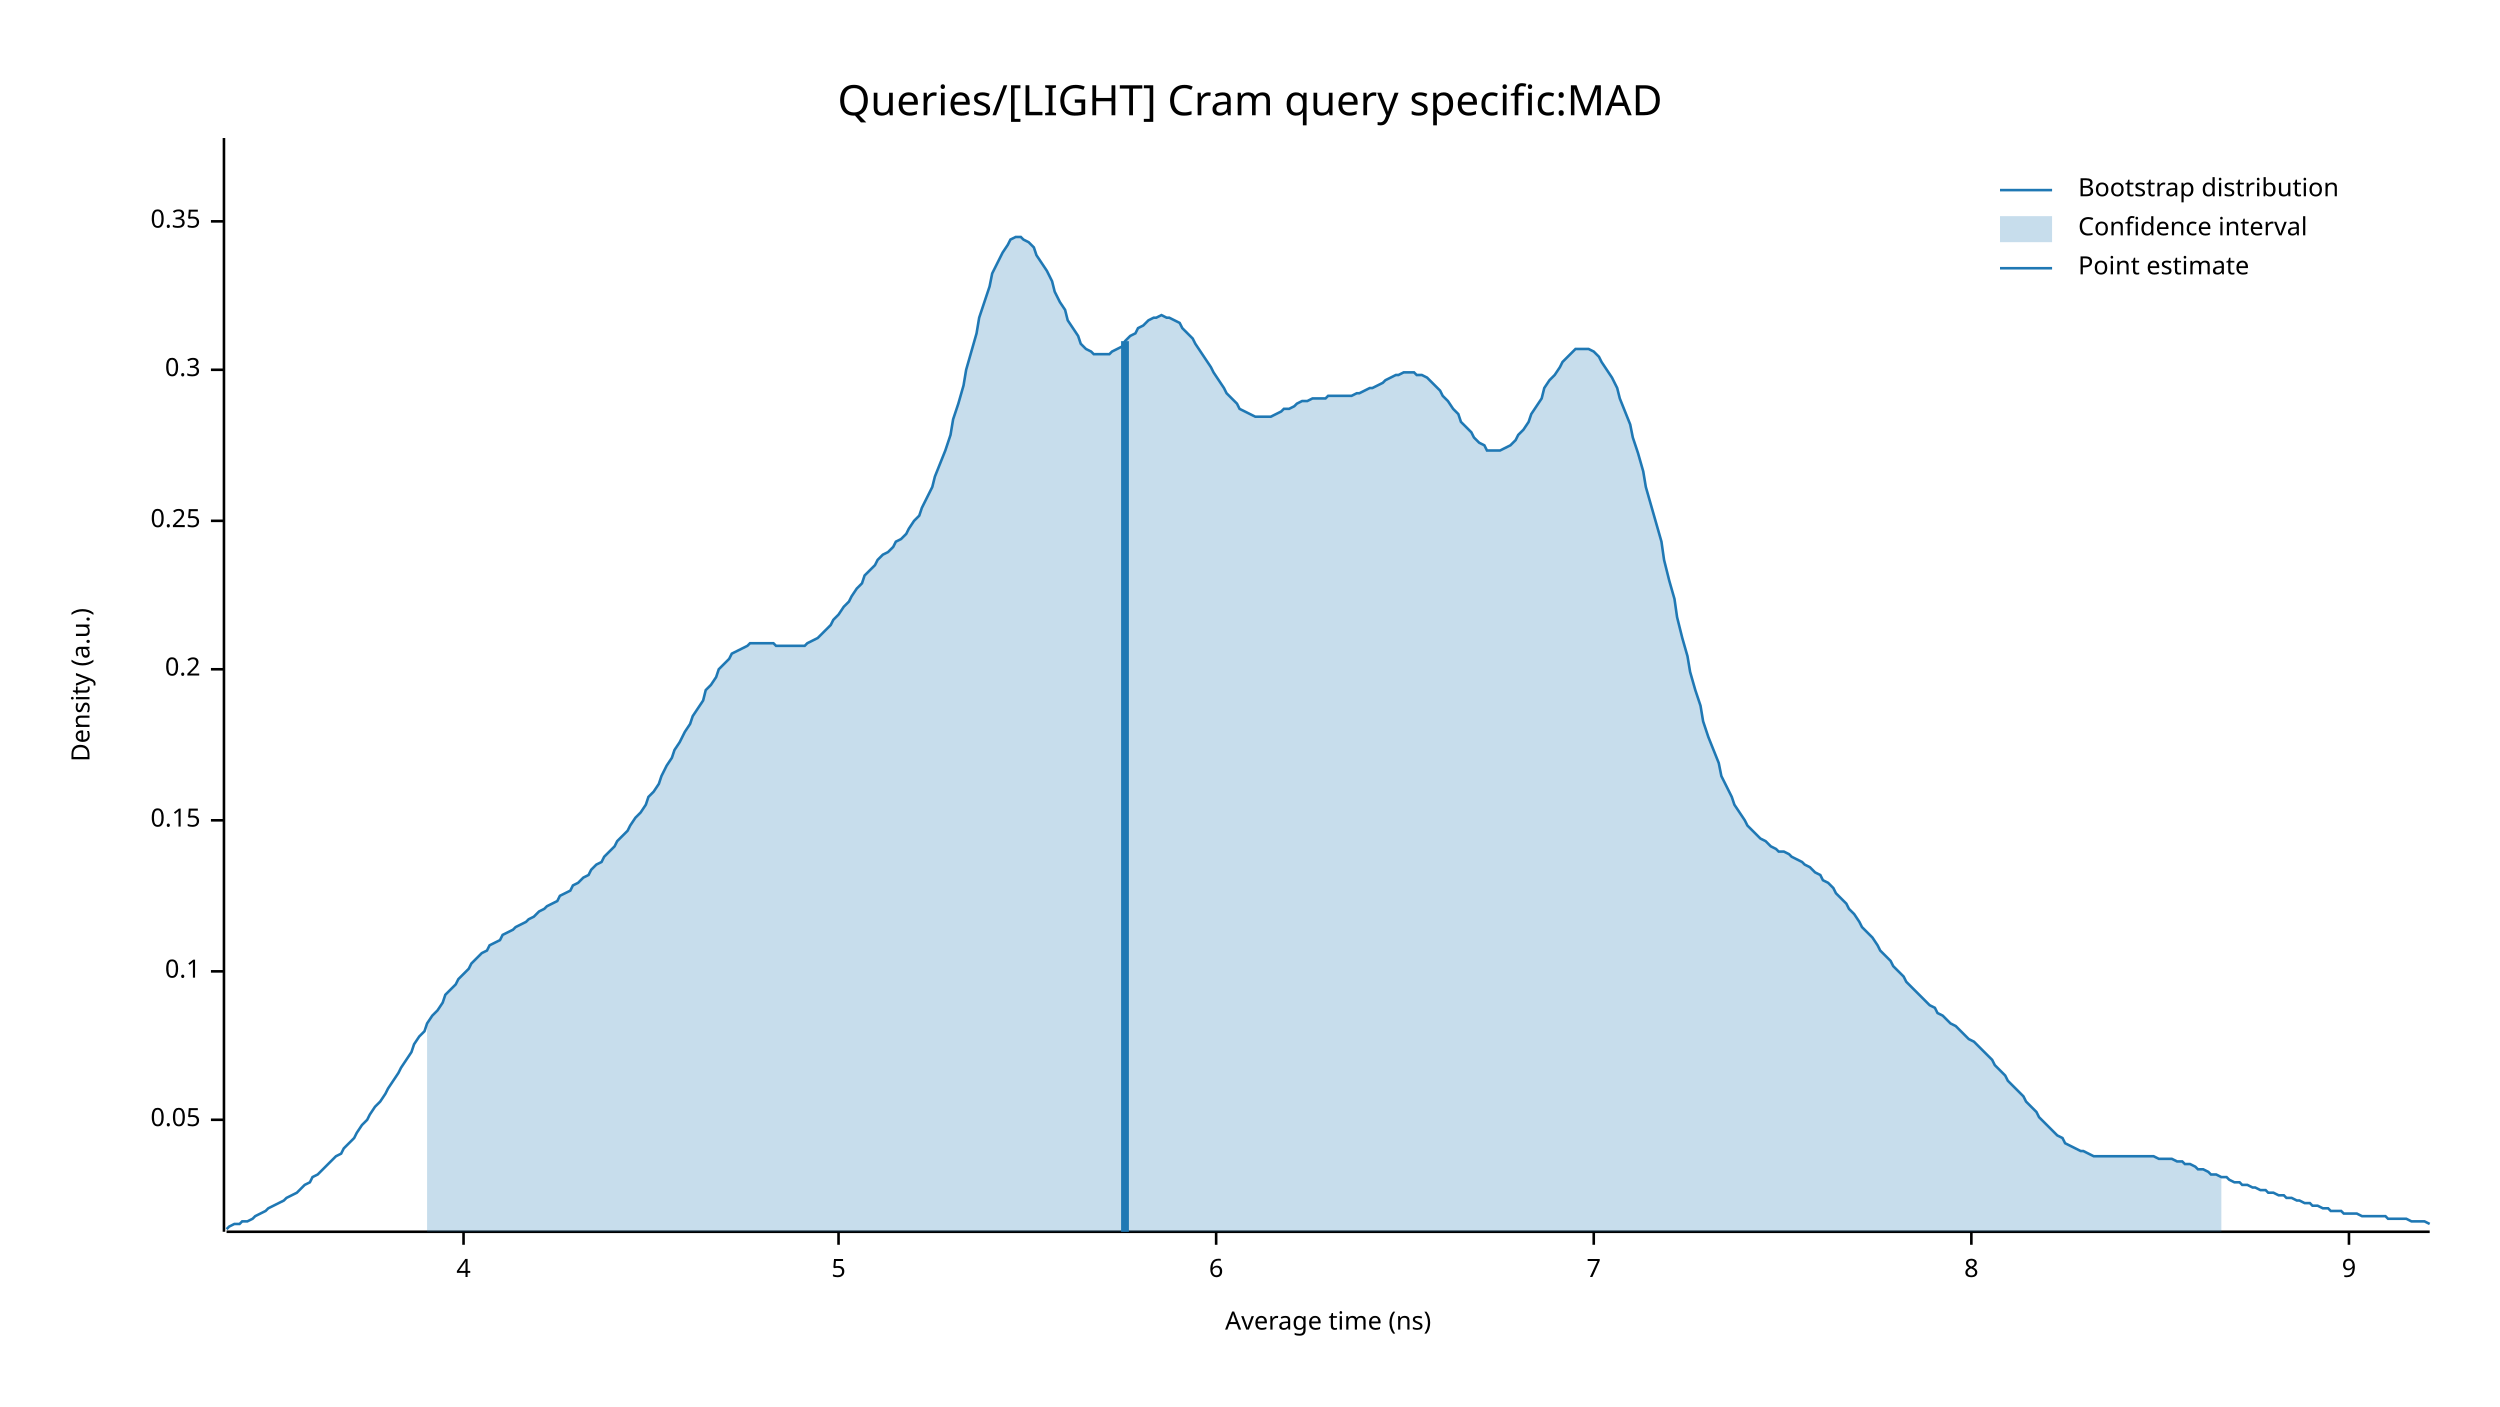
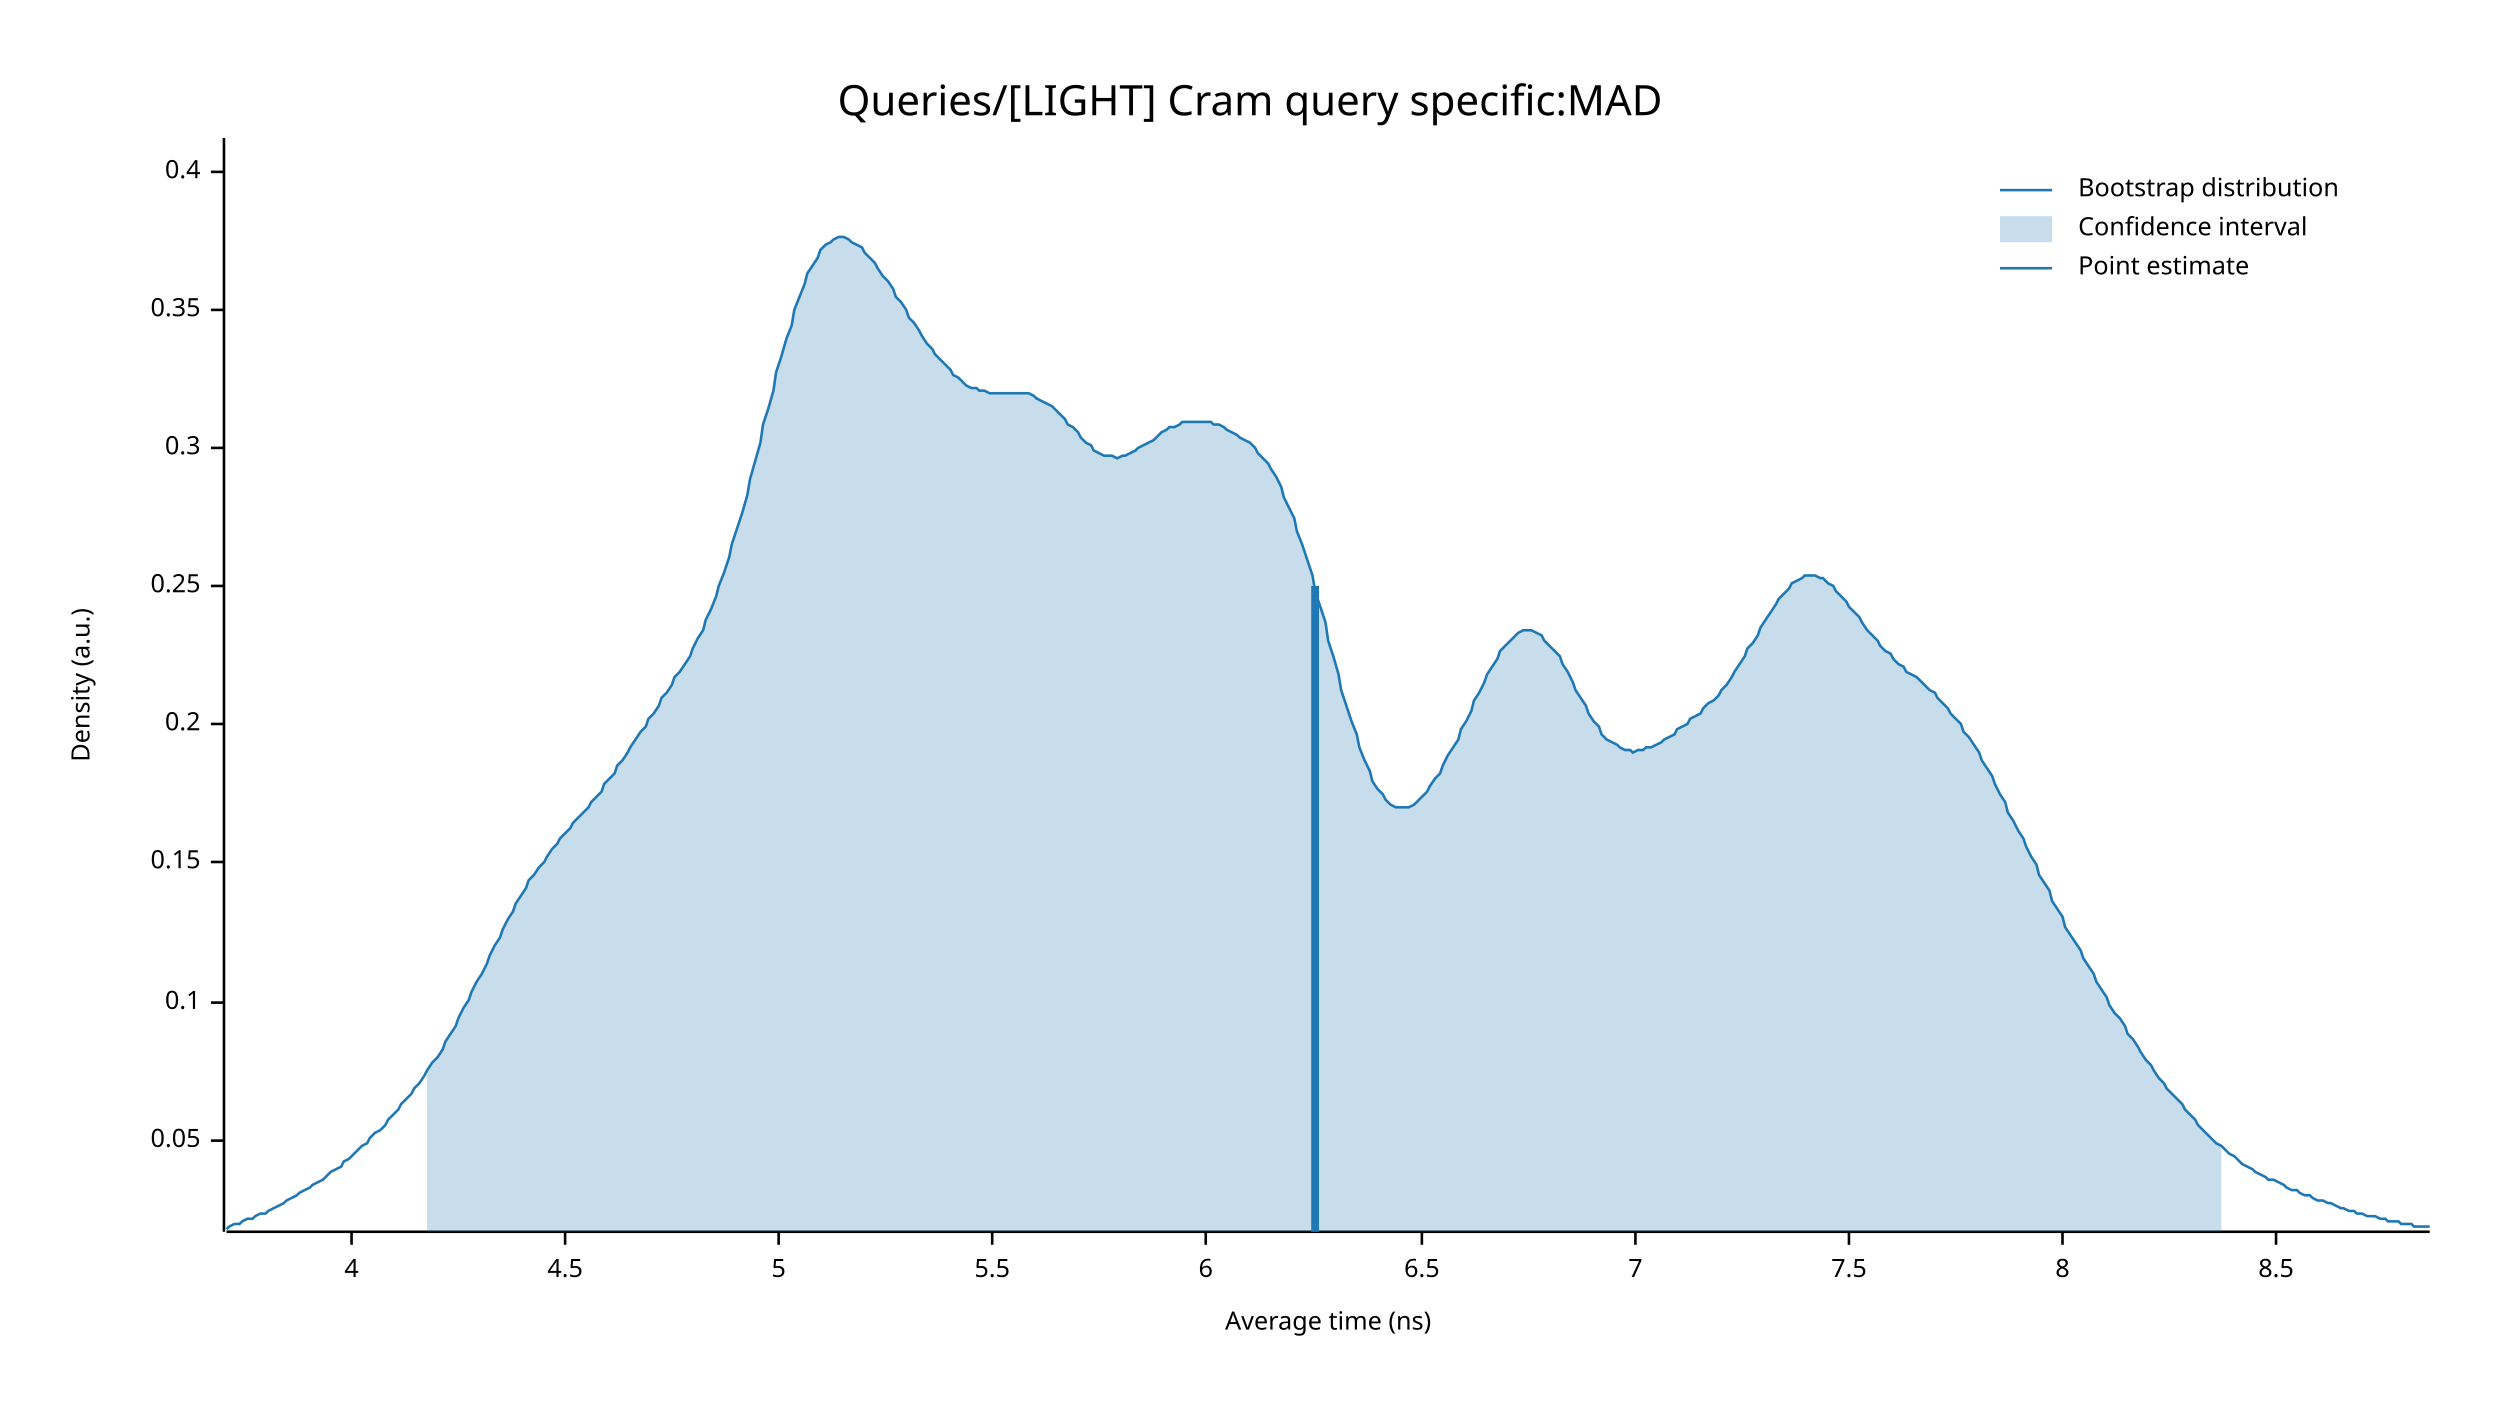
<svg xmlns="http://www.w3.org/2000/svg" width="960" height="540" viewBox="0 0 960 540">
  <text x="480" y="32" dy="0.76em" text-anchor="middle" font-family="sans-serif" font-size="16.129" opacity="1" fill="#000000">
Queries/[LIGHT] Cram query specific:MAD
</text>
  <text x="27" y="263" dy="0.76em" text-anchor="middle" font-family="sans-serif" font-size="9.677" opacity="1" fill="#000000" transform="rotate(270, 27, 263)">
Density (a.u.)
</text>
  <text x="510" y="513" dy="-0.5ex" text-anchor="middle" font-family="sans-serif" font-size="9.677" opacity="1" fill="#000000">
Average time (ns)
</text>
  <polyline fill="none" opacity="1" stroke="#000000" stroke-width="1" points="86,53 86,473 " />
-   <text x="77" y="430" dy="0.5ex" text-anchor="end" font-family="sans-serif" font-size="9.677" opacity="1" fill="#000000">
+   <text x="77" y="438" dy="0.5ex" text-anchor="end" font-family="sans-serif" font-size="9.677" opacity="1" fill="#000000">
0.05
</text>
-   <polyline fill="none" opacity="1" stroke="#000000" stroke-width="1" points="81,430 86,430 " />
-   <text x="77" y="373" dy="0.5ex" text-anchor="end" font-family="sans-serif" font-size="9.677" opacity="1" fill="#000000">
+   <polyline fill="none" opacity="1" stroke="#000000" stroke-width="1" points="81,438 86,438 " />
+   <text x="77" y="385" dy="0.5ex" text-anchor="end" font-family="sans-serif" font-size="9.677" opacity="1" fill="#000000">
0.1
</text>
-   <polyline fill="none" opacity="1" stroke="#000000" stroke-width="1" points="81,373 86,373 " />
-   <text x="77" y="315" dy="0.5ex" text-anchor="end" font-family="sans-serif" font-size="9.677" opacity="1" fill="#000000">
+   <polyline fill="none" opacity="1" stroke="#000000" stroke-width="1" points="81,385 86,385 " />
+   <text x="77" y="331" dy="0.5ex" text-anchor="end" font-family="sans-serif" font-size="9.677" opacity="1" fill="#000000">
0.15
</text>
-   <polyline fill="none" opacity="1" stroke="#000000" stroke-width="1" points="81,315 86,315 " />
-   <text x="77" y="257" dy="0.5ex" text-anchor="end" font-family="sans-serif" font-size="9.677" opacity="1" fill="#000000">
+   <polyline fill="none" opacity="1" stroke="#000000" stroke-width="1" points="81,331 86,331 " />
+   <text x="77" y="278" dy="0.5ex" text-anchor="end" font-family="sans-serif" font-size="9.677" opacity="1" fill="#000000">
0.2
</text>
-   <polyline fill="none" opacity="1" stroke="#000000" stroke-width="1" points="81,257 86,257 " />
-   <text x="77" y="200" dy="0.5ex" text-anchor="end" font-family="sans-serif" font-size="9.677" opacity="1" fill="#000000">
+   <polyline fill="none" opacity="1" stroke="#000000" stroke-width="1" points="81,278 86,278 " />
+   <text x="77" y="225" dy="0.5ex" text-anchor="end" font-family="sans-serif" font-size="9.677" opacity="1" fill="#000000">
0.25
</text>
-   <polyline fill="none" opacity="1" stroke="#000000" stroke-width="1" points="81,200 86,200 " />
-   <text x="77" y="142" dy="0.5ex" text-anchor="end" font-family="sans-serif" font-size="9.677" opacity="1" fill="#000000">
+   <polyline fill="none" opacity="1" stroke="#000000" stroke-width="1" points="81,225 86,225 " />
+   <text x="77" y="172" dy="0.5ex" text-anchor="end" font-family="sans-serif" font-size="9.677" opacity="1" fill="#000000">
0.3
</text>
-   <polyline fill="none" opacity="1" stroke="#000000" stroke-width="1" points="81,142 86,142 " />
-   <text x="77" y="85" dy="0.5ex" text-anchor="end" font-family="sans-serif" font-size="9.677" opacity="1" fill="#000000">
+   <polyline fill="none" opacity="1" stroke="#000000" stroke-width="1" points="81,172 86,172 " />
+   <text x="77" y="119" dy="0.5ex" text-anchor="end" font-family="sans-serif" font-size="9.677" opacity="1" fill="#000000">
0.35
</text>
-   <polyline fill="none" opacity="1" stroke="#000000" stroke-width="1" points="81,85 86,85 " />
+   <polyline fill="none" opacity="1" stroke="#000000" stroke-width="1" points="81,119 86,119 " />
+   <text x="77" y="66" dy="0.5ex" text-anchor="end" font-family="sans-serif" font-size="9.677" opacity="1" fill="#000000">
+ 0.4
+ </text>
+   <polyline fill="none" opacity="1" stroke="#000000" stroke-width="1" points="81,66 86,66 " />
  <polyline fill="none" opacity="1" stroke="#000000" stroke-width="1" points="87,473 933,473 " />
-   <text x="178" y="483" dy="0.76em" text-anchor="middle" font-family="sans-serif" font-size="9.677" opacity="1" fill="#000000">
+   <text x="135" y="483" dy="0.76em" text-anchor="middle" font-family="sans-serif" font-size="9.677" opacity="1" fill="#000000">
4
</text>
-   <polyline fill="none" opacity="1" stroke="#000000" stroke-width="1" points="178,473 178,478 " />
-   <text x="322" y="483" dy="0.76em" text-anchor="middle" font-family="sans-serif" font-size="9.677" opacity="1" fill="#000000">
+   <polyline fill="none" opacity="1" stroke="#000000" stroke-width="1" points="135,473 135,478 " />
+   <text x="217" y="483" dy="0.76em" text-anchor="middle" font-family="sans-serif" font-size="9.677" opacity="1" fill="#000000">
+ 4.5
+ </text>
+   <polyline fill="none" opacity="1" stroke="#000000" stroke-width="1" points="217,473 217,478 " />
+   <text x="299" y="483" dy="0.76em" text-anchor="middle" font-family="sans-serif" font-size="9.677" opacity="1" fill="#000000">
5
</text>
-   <polyline fill="none" opacity="1" stroke="#000000" stroke-width="1" points="322,473 322,478 " />
-   <text x="467" y="483" dy="0.76em" text-anchor="middle" font-family="sans-serif" font-size="9.677" opacity="1" fill="#000000">
+   <polyline fill="none" opacity="1" stroke="#000000" stroke-width="1" points="299,473 299,478 " />
+   <text x="381" y="483" dy="0.76em" text-anchor="middle" font-family="sans-serif" font-size="9.677" opacity="1" fill="#000000">
+ 5.5
+ </text>
+   <polyline fill="none" opacity="1" stroke="#000000" stroke-width="1" points="381,473 381,478 " />
+   <text x="463" y="483" dy="0.76em" text-anchor="middle" font-family="sans-serif" font-size="9.677" opacity="1" fill="#000000">
6
</text>
-   <polyline fill="none" opacity="1" stroke="#000000" stroke-width="1" points="467,473 467,478 " />
-   <text x="612" y="483" dy="0.76em" text-anchor="middle" font-family="sans-serif" font-size="9.677" opacity="1" fill="#000000">
+   <polyline fill="none" opacity="1" stroke="#000000" stroke-width="1" points="463,473 463,478 " />
+   <text x="546" y="483" dy="0.76em" text-anchor="middle" font-family="sans-serif" font-size="9.677" opacity="1" fill="#000000">
+ 6.5
+ </text>
+   <polyline fill="none" opacity="1" stroke="#000000" stroke-width="1" points="546,473 546,478 " />
+   <text x="628" y="483" dy="0.76em" text-anchor="middle" font-family="sans-serif" font-size="9.677" opacity="1" fill="#000000">
7
</text>
-   <polyline fill="none" opacity="1" stroke="#000000" stroke-width="1" points="612,473 612,478 " />
-   <text x="757" y="483" dy="0.76em" text-anchor="middle" font-family="sans-serif" font-size="9.677" opacity="1" fill="#000000">
+   <polyline fill="none" opacity="1" stroke="#000000" stroke-width="1" points="628,473 628,478 " />
+   <text x="710" y="483" dy="0.76em" text-anchor="middle" font-family="sans-serif" font-size="9.677" opacity="1" fill="#000000">
+ 7.5
+ </text>
+   <polyline fill="none" opacity="1" stroke="#000000" stroke-width="1" points="710,473 710,478 " />
+   <text x="792" y="483" dy="0.76em" text-anchor="middle" font-family="sans-serif" font-size="9.677" opacity="1" fill="#000000">
8
</text>
-   <polyline fill="none" opacity="1" stroke="#000000" stroke-width="1" points="757,473 757,478 " />
-   <text x="902" y="483" dy="0.76em" text-anchor="middle" font-family="sans-serif" font-size="9.677" opacity="1" fill="#000000">
- 9
+   <polyline fill="none" opacity="1" stroke="#000000" stroke-width="1" points="792,473 792,478 " />
+   <text x="874" y="483" dy="0.76em" text-anchor="middle" font-family="sans-serif" font-size="9.677" opacity="1" fill="#000000">
+ 8.5
</text>
-   <polyline fill="none" opacity="1" stroke="#000000" stroke-width="1" points="902,473 902,478 " />
-   <polyline fill="none" opacity="1" stroke="#1F78B4" stroke-width="1" points="87,472 88,471 90,470 92,470 93,469 95,469 97,468 98,467 100,466 102,465 103,464 105,463 107,462 109,461 110,460 112,459 114,458 115,457 117,455 119,454 120,452 122,451 124,449 125,448 127,446 129,444 131,443 132,441 134,439 136,437 137,435 139,432 141,430 142,428 144,425 146,423 148,420 149,418 151,415 153,412 154,410 156,407 158,404 159,401 161,398 163,396 164,393 166,390 168,388 170,385 171,382 173,380 175,378 176,376 178,374 180,372 181,370 183,368 185,366 187,365 188,363 190,362 192,361 193,359 195,358 197,357 198,356 200,355 202,354 203,353 205,352 207,350 209,349 210,348 212,347 214,346 215,344 217,343 219,342 220,340 222,339 224,337 226,336 227,334 229,332 231,331 232,329 234,327 236,325 237,323 239,321 241,319 242,317 244,314 246,312 248,309 249,306 251,304 253,301 254,298 256,294 258,291 259,288 261,285 263,281 265,278 266,275 268,272 270,269 271,265 273,263 275,260 276,257 278,255 280,253 281,251 283,250 285,249 287,248 288,247 290,247 292,247 293,247 295,247 297,247 298,248 300,248 302,248 304,248 305,248 307,248 309,248 310,247 312,246 314,245 315,244 317,242 319,240 320,238 322,236 324,233 326,231 327,229 329,226 331,224 332,221 334,219 336,217 337,215 339,213 341,212 343,210 344,208 346,207 348,205 349,203 351,200 353,198 354,195 356,191 358,187 359,183 361,178 363,173 365,167 366,161 368,155 370,148 371,142 373,135 375,128 376,122 378,116 380,110 381,105 383,101 385,97 387,94 388,92 390,91 392,91 393,92 395,93 397,95 398,98 400,101 402,104 404,108 405,112 407,116 409,119 410,123 412,126 414,129 415,132 417,134 419,135 420,136 422,136 424,136 426,136 427,135 429,134 431,133 432,131 434,129 436,128 437,126 439,125 441,123 443,122 444,122 446,121 448,122 449,122 451,123 453,124 454,126 456,128 458,130 459,132 461,135 463,138 465,141 466,143 468,146 470,149 471,151 473,153 475,155 476,157 478,158 480,159 482,160 483,160 485,160 487,160 488,160 490,159 492,158 493,157 495,157 497,156 498,155 500,154 502,154 504,153 505,153 507,153 509,153 510,152 512,152 514,152 515,152 517,152 519,152 521,151 522,151 524,150 526,149 527,149 529,148 531,147 532,146 534,145 536,144 537,144 539,143 541,143 543,143 544,144 546,144 548,145 549,146 551,148 553,150 554,152 556,154 558,157 560,159 561,162 563,164 565,166 566,168 568,170 570,171 571,173 573,173 575,173 576,173 578,172 580,171 582,169 583,167 585,165 587,162 588,159 590,156 592,153 593,149 595,146 597,144 599,141 600,139 602,137 604,135 605,134 607,134 609,134 610,134 612,135 614,137 615,139 617,142 619,145 621,149 622,153 624,158 626,163 627,168 629,174 631,181 632,187 634,194 636,201 638,208 639,215 641,223 643,230 644,237 646,245 648,252 649,258 651,265 653,271 654,277 656,283 658,288 660,293 661,298 663,302 665,306 666,309 668,312 670,315 671,317 673,319 675,321 676,322 678,323 680,325 682,326 683,327 685,327 687,328 688,329 690,330 692,331 693,332 695,333 697,335 699,336 700,338 702,339 704,341 705,343 707,345 709,347 710,349 712,351 714,354 715,356 717,358 719,360 721,363 722,365 724,367 726,369 727,371 729,373 731,375 732,377 734,379 736,381 738,383 739,384 741,386 743,387 744,389 746,390 748,392 749,393 751,394 753,396 754,397 756,399 758,400 760,402 761,403 763,405 765,407 766,409 768,411 770,413 771,415 773,417 775,419 777,421 778,423 780,425 782,427 783,429 785,431 787,433 788,434 790,436 792,437 793,439 795,440 797,441 799,442 800,442 802,443 804,444 805,444 807,444 809,444 810,444 812,444 814,444 816,444 817,444 819,444 821,444 822,444 824,444 826,444 827,444 829,445 831,445 832,445 834,445 836,446 838,446 839,447 841,447 843,448 844,449 846,449 848,450 849,451 851,451 853,452 855,452 856,453 858,454 860,454 861,455 863,455 865,456 866,456 868,457 870,457 871,458 873,458 875,459 877,459 878,460 880,460 882,461 883,461 885,462 887,462 888,463 890,463 892,464 894,464 895,465 897,465 899,465 900,466 902,466 904,466 905,466 907,467 909,467 910,467 912,467 914,467 916,467 917,468 919,468 921,468 922,468 924,468 926,469 927,469 929,469 931,469 933,470 " />
-   <polygon opacity="0.25" fill="#1F78B4" points="164,393 166,390 168,388 170,385 171,382 173,380 175,378 176,376 178,374 180,372 181,370 183,368 185,366 187,365 188,363 190,362 192,361 193,359 195,358 197,357 198,356 200,355 202,354 203,353 205,352 207,350 209,349 210,348 212,347 214,346 215,344 217,343 219,342 220,340 222,339 224,337 226,336 227,334 229,332 231,331 232,329 234,327 236,325 237,323 239,321 241,319 242,317 244,314 246,312 248,309 249,306 251,304 253,301 254,298 256,294 258,291 259,288 261,285 263,281 265,278 266,275 268,272 270,269 271,265 273,263 275,260 276,257 278,255 280,253 281,251 283,250 285,249 287,248 288,247 290,247 292,247 293,247 295,247 297,247 298,248 300,248 302,248 304,248 305,248 307,248 309,248 310,247 312,246 314,245 315,244 317,242 319,240 320,238 322,236 324,233 326,231 327,229 329,226 331,224 332,221 334,219 336,217 337,215 339,213 341,212 343,210 344,208 346,207 348,205 349,203 351,200 353,198 354,195 356,191 358,187 359,183 361,178 363,173 365,167 366,161 368,155 370,148 371,142 373,135 375,128 376,122 378,116 380,110 381,105 383,101 385,97 387,94 388,92 390,91 392,91 393,92 395,93 397,95 398,98 400,101 402,104 404,108 405,112 407,116 409,119 410,123 412,126 414,129 415,132 417,134 419,135 420,136 422,136 424,136 426,136 427,135 429,134 431,133 432,131 434,129 436,128 437,126 439,125 441,123 443,122 444,122 446,121 448,122 449,122 451,123 453,124 454,126 456,128 458,130 459,132 461,135 463,138 465,141 466,143 468,146 470,149 471,151 473,153 475,155 476,157 478,158 480,159 482,160 483,160 485,160 487,160 488,160 490,159 492,158 493,157 495,157 497,156 498,155 500,154 502,154 504,153 505,153 507,153 509,153 510,152 512,152 514,152 515,152 517,152 519,152 521,151 522,151 524,150 526,149 527,149 529,148 531,147 532,146 534,145 536,144 537,144 539,143 541,143 543,143 544,144 546,144 548,145 549,146 551,148 553,150 554,152 556,154 558,157 560,159 561,162 563,164 565,166 566,168 568,170 570,171 571,173 573,173 575,173 576,173 578,172 580,171 582,169 583,167 585,165 587,162 588,159 590,156 592,153 593,149 595,146 597,144 599,141 600,139 602,137 604,135 605,134 607,134 609,134 610,134 612,135 614,137 615,139 617,142 619,145 621,149 622,153 624,158 626,163 627,168 629,174 631,181 632,187 634,194 636,201 638,208 639,215 641,223 643,230 644,237 646,245 648,252 649,258 651,265 653,271 654,277 656,283 658,288 660,293 661,298 663,302 665,306 666,309 668,312 670,315 671,317 673,319 675,321 676,322 678,323 680,325 682,326 683,327 685,327 687,328 688,329 690,330 692,331 693,332 695,333 697,335 699,336 700,338 702,339 704,341 705,343 707,345 709,347 710,349 712,351 714,354 715,356 717,358 719,360 721,363 722,365 724,367 726,369 727,371 729,373 731,375 732,377 734,379 736,381 738,383 739,384 741,386 743,387 744,389 746,390 748,392 749,393 751,394 753,396 754,397 756,399 758,400 760,402 761,403 763,405 765,407 766,409 768,411 770,413 771,415 773,417 775,419 777,421 778,423 780,425 782,427 783,429 785,431 787,433 788,434 790,436 792,437 793,439 795,440 797,441 799,442 800,442 802,443 804,444 805,444 807,444 809,444 810,444 812,444 814,444 816,444 817,444 819,444 821,444 822,444 824,444 826,444 827,444 829,445 831,445 832,445 834,445 836,446 838,446 839,447 841,447 843,448 844,449 846,449 848,450 849,451 851,451 853,452 853,473 164,473 " />
-   <polyline fill="none" opacity="1" stroke="#1F78B4" stroke-width="3" points="432,473 432,131 " />
+   <polyline fill="none" opacity="1" stroke="#000000" stroke-width="1" points="874,473 874,478 " />
+   <polyline fill="none" opacity="1" stroke="#1F78B4" stroke-width="1" points="87,472 88,471 90,470 92,470 93,469 95,468 97,468 98,467 100,466 102,466 103,465 105,464 107,463 109,462 110,461 112,460 114,459 115,458 117,457 119,456 120,455 122,454 124,453 125,452 127,450 129,449 131,448 132,446 134,445 136,443 137,442 139,440 141,439 142,437 144,435 146,434 148,432 149,430 151,428 153,426 154,424 156,422 158,420 159,418 161,416 163,413 164,411 166,408 168,406 170,403 171,400 173,397 175,394 176,391 178,387 180,384 181,381 183,377 185,374 187,370 188,367 190,363 192,360 193,357 195,353 197,350 198,347 200,344 202,341 203,338 205,336 207,333 209,331 210,329 212,326 214,324 215,322 217,320 219,318 220,316 222,314 224,312 226,310 227,308 229,306 231,304 232,301 234,299 236,297 237,294 239,292 241,289 242,287 244,284 246,281 248,279 249,276 251,274 253,271 254,268 256,266 258,263 259,260 261,258 263,255 265,252 266,249 268,245 270,242 271,238 273,234 275,229 276,225 278,220 280,214 281,209 283,203 285,197 287,190 288,184 290,177 292,170 293,163 295,157 297,150 298,143 300,137 302,130 304,125 305,119 307,114 309,109 310,105 312,102 314,99 315,96 317,94 319,93 320,92 322,91 324,91 326,92 327,93 329,94 331,95 332,97 334,99 336,101 337,103 339,106 341,108 343,111 344,114 346,116 348,119 349,122 351,124 353,127 354,129 356,132 358,134 359,136 361,138 363,140 365,142 366,144 368,145 370,147 371,148 373,149 375,149 376,150 378,150 380,151 381,151 383,151 385,151 387,151 388,151 390,151 392,151 393,151 395,151 397,152 398,153 400,154 402,155 404,156 405,157 407,159 409,161 410,163 412,164 414,166 415,168 417,170 419,171 420,173 422,174 424,175 426,175 427,175 429,176 431,175 432,175 434,174 436,173 437,172 439,171 441,170 443,169 444,168 446,166 448,165 449,164 451,164 453,163 454,162 456,162 458,162 459,162 461,162 463,162 465,162 466,163 468,163 470,164 471,165 473,166 475,167 476,168 478,169 480,170 482,172 483,174 485,176 487,178 488,180 490,183 492,187 493,191 495,195 497,199 498,204 500,209 502,215 504,221 505,227 507,233 509,239 510,246 512,252 514,259 515,265 517,271 519,277 521,282 522,287 524,292 526,296 527,300 529,303 531,305 532,307 534,309 536,310 537,310 539,310 541,310 543,309 544,308 546,306 548,304 549,302 551,299 553,297 554,294 556,290 558,287 560,284 561,280 563,277 565,273 566,269 568,266 570,262 571,259 573,256 575,253 576,250 578,248 580,246 582,244 583,243 585,242 587,242 588,242 590,243 592,244 593,246 595,248 597,250 599,252 600,255 602,258 604,262 605,265 607,268 609,271 610,274 612,277 614,279 615,282 617,284 619,285 621,286 622,287 624,288 626,288 627,289 629,288 631,288 632,287 634,287 636,286 638,285 639,284 641,283 643,282 644,280 646,279 648,278 649,276 651,275 653,274 654,272 656,270 658,269 660,267 661,265 663,263 665,260 666,258 668,255 670,252 671,249 673,247 675,244 676,241 678,238 680,235 682,232 683,230 685,228 687,226 688,224 690,223 692,222 693,221 695,221 697,221 699,222 700,222 702,224 704,225 705,227 707,229 709,231 710,233 712,235 714,237 715,239 717,242 719,244 721,246 722,248 724,250 726,251 727,253 729,255 731,256 732,258 734,259 736,260 738,262 739,263 741,265 743,266 744,268 746,270 748,272 749,274 751,276 753,278 754,281 756,283 758,286 760,289 761,292 763,295 765,298 766,301 768,305 770,308 771,312 773,315 775,319 777,322 778,325 780,329 782,332 783,336 785,339 787,342 788,346 790,349 792,352 793,356 795,359 797,362 799,365 800,368 802,371 804,374 805,377 807,380 809,383 810,386 812,389 814,391 816,394 817,397 819,399 821,402 822,404 824,407 826,409 827,411 829,414 831,416 832,418 834,420 836,422 838,424 839,426 841,428 843,430 844,432 846,434 848,436 849,437 851,439 853,440 855,442 856,443 858,444 860,446 861,447 863,448 865,449 866,450 868,451 870,452 871,453 873,453 875,454 877,455 878,456 880,457 882,457 883,458 885,459 887,459 888,460 890,461 892,461 894,462 895,462 897,463 899,464 900,464 902,465 904,465 905,466 907,466 909,467 910,467 912,467 914,468 916,468 917,469 919,469 921,469 922,470 924,470 926,470 927,471 929,471 931,471 933,471 " />
+   <polygon opacity="0.25" fill="#1F78B4" points="164,411 166,408 168,406 170,403 171,400 173,397 175,394 176,391 178,387 180,384 181,381 183,377 185,374 187,370 188,367 190,363 192,360 193,357 195,353 197,350 198,347 200,344 202,341 203,338 205,336 207,333 209,331 210,329 212,326 214,324 215,322 217,320 219,318 220,316 222,314 224,312 226,310 227,308 229,306 231,304 232,301 234,299 236,297 237,294 239,292 241,289 242,287 244,284 246,281 248,279 249,276 251,274 253,271 254,268 256,266 258,263 259,260 261,258 263,255 265,252 266,249 268,245 270,242 271,238 273,234 275,229 276,225 278,220 280,214 281,209 283,203 285,197 287,190 288,184 290,177 292,170 293,163 295,157 297,150 298,143 300,137 302,130 304,125 305,119 307,114 309,109 310,105 312,102 314,99 315,96 317,94 319,93 320,92 322,91 324,91 326,92 327,93 329,94 331,95 332,97 334,99 336,101 337,103 339,106 341,108 343,111 344,114 346,116 348,119 349,122 351,124 353,127 354,129 356,132 358,134 359,136 361,138 363,140 365,142 366,144 368,145 370,147 371,148 373,149 375,149 376,150 378,150 380,151 381,151 383,151 385,151 387,151 388,151 390,151 392,151 393,151 395,151 397,152 398,153 400,154 402,155 404,156 405,157 407,159 409,161 410,163 412,164 414,166 415,168 417,170 419,171 420,173 422,174 424,175 426,175 427,175 429,176 431,175 432,175 434,174 436,173 437,172 439,171 441,170 443,169 444,168 446,166 448,165 449,164 451,164 453,163 454,162 456,162 458,162 459,162 461,162 463,162 465,162 466,163 468,163 470,164 471,165 473,166 475,167 476,168 478,169 480,170 482,172 483,174 485,176 487,178 488,180 490,183 492,187 493,191 495,195 497,199 498,204 500,209 502,215 504,221 505,227 507,233 509,239 510,246 512,252 514,259 515,265 517,271 519,277 521,282 522,287 524,292 526,296 527,300 529,303 531,305 532,307 534,309 536,310 537,310 539,310 541,310 543,309 544,308 546,306 548,304 549,302 551,299 553,297 554,294 556,290 558,287 560,284 561,280 563,277 565,273 566,269 568,266 570,262 571,259 573,256 575,253 576,250 578,248 580,246 582,244 583,243 585,242 587,242 588,242 590,243 592,244 593,246 595,248 597,250 599,252 600,255 602,258 604,262 605,265 607,268 609,271 610,274 612,277 614,279 615,282 617,284 619,285 621,286 622,287 624,288 626,288 627,289 629,288 631,288 632,287 634,287 636,286 638,285 639,284 641,283 643,282 644,280 646,279 648,278 649,276 651,275 653,274 654,272 656,270 658,269 660,267 661,265 663,263 665,260 666,258 668,255 670,252 671,249 673,247 675,244 676,241 678,238 680,235 682,232 683,230 685,228 687,226 688,224 690,223 692,222 693,221 695,221 697,221 699,222 700,222 702,224 704,225 705,227 707,229 709,231 710,233 712,235 714,237 715,239 717,242 719,244 721,246 722,248 724,250 726,251 727,253 729,255 731,256 732,258 734,259 736,260 738,262 739,263 741,265 743,266 744,268 746,270 748,272 749,274 751,276 753,278 754,281 756,283 758,286 760,289 761,292 763,295 765,298 766,301 768,305 770,308 771,312 773,315 775,319 777,322 778,325 780,329 782,332 783,336 785,339 787,342 788,346 790,349 792,352 793,356 795,359 797,362 799,365 800,368 802,371 804,374 805,377 807,380 809,383 810,386 812,389 814,391 816,394 817,397 819,399 821,402 822,404 824,407 826,409 827,411 829,414 831,416 832,418 834,420 836,422 838,424 839,426 841,428 843,430 844,432 846,434 848,436 849,437 851,439 853,440 853,473 164,473 " />
+   <polyline fill="none" opacity="1" stroke="#1F78B4" stroke-width="3" points="505,473 505,225 " />
  <text x="798" y="68" dy="0.76em" text-anchor="start" font-family="sans-serif" font-size="9.677" opacity="1" fill="#000000">
Bootstrap distribution
</text>
  <text x="798" y="83" dy="0.76em" text-anchor="start" font-family="sans-serif" font-size="9.677" opacity="1" fill="#000000">
Confidence interval
</text>
  <text x="798" y="98" dy="0.76em" text-anchor="start" font-family="sans-serif" font-size="9.677" opacity="1" fill="#000000">
Point estimate
</text>
  <polyline fill="none" opacity="1" stroke="#1F78B4" stroke-width="1" points="768,73 788,73 " />
  <rect x="768" y="83" width="20" height="10" opacity="0.25" fill="#1F78B4" stroke="none" />
  <polyline fill="none" opacity="1" stroke="#1F78B4" stroke-width="1" points="768,103 788,103 " />
</svg>
